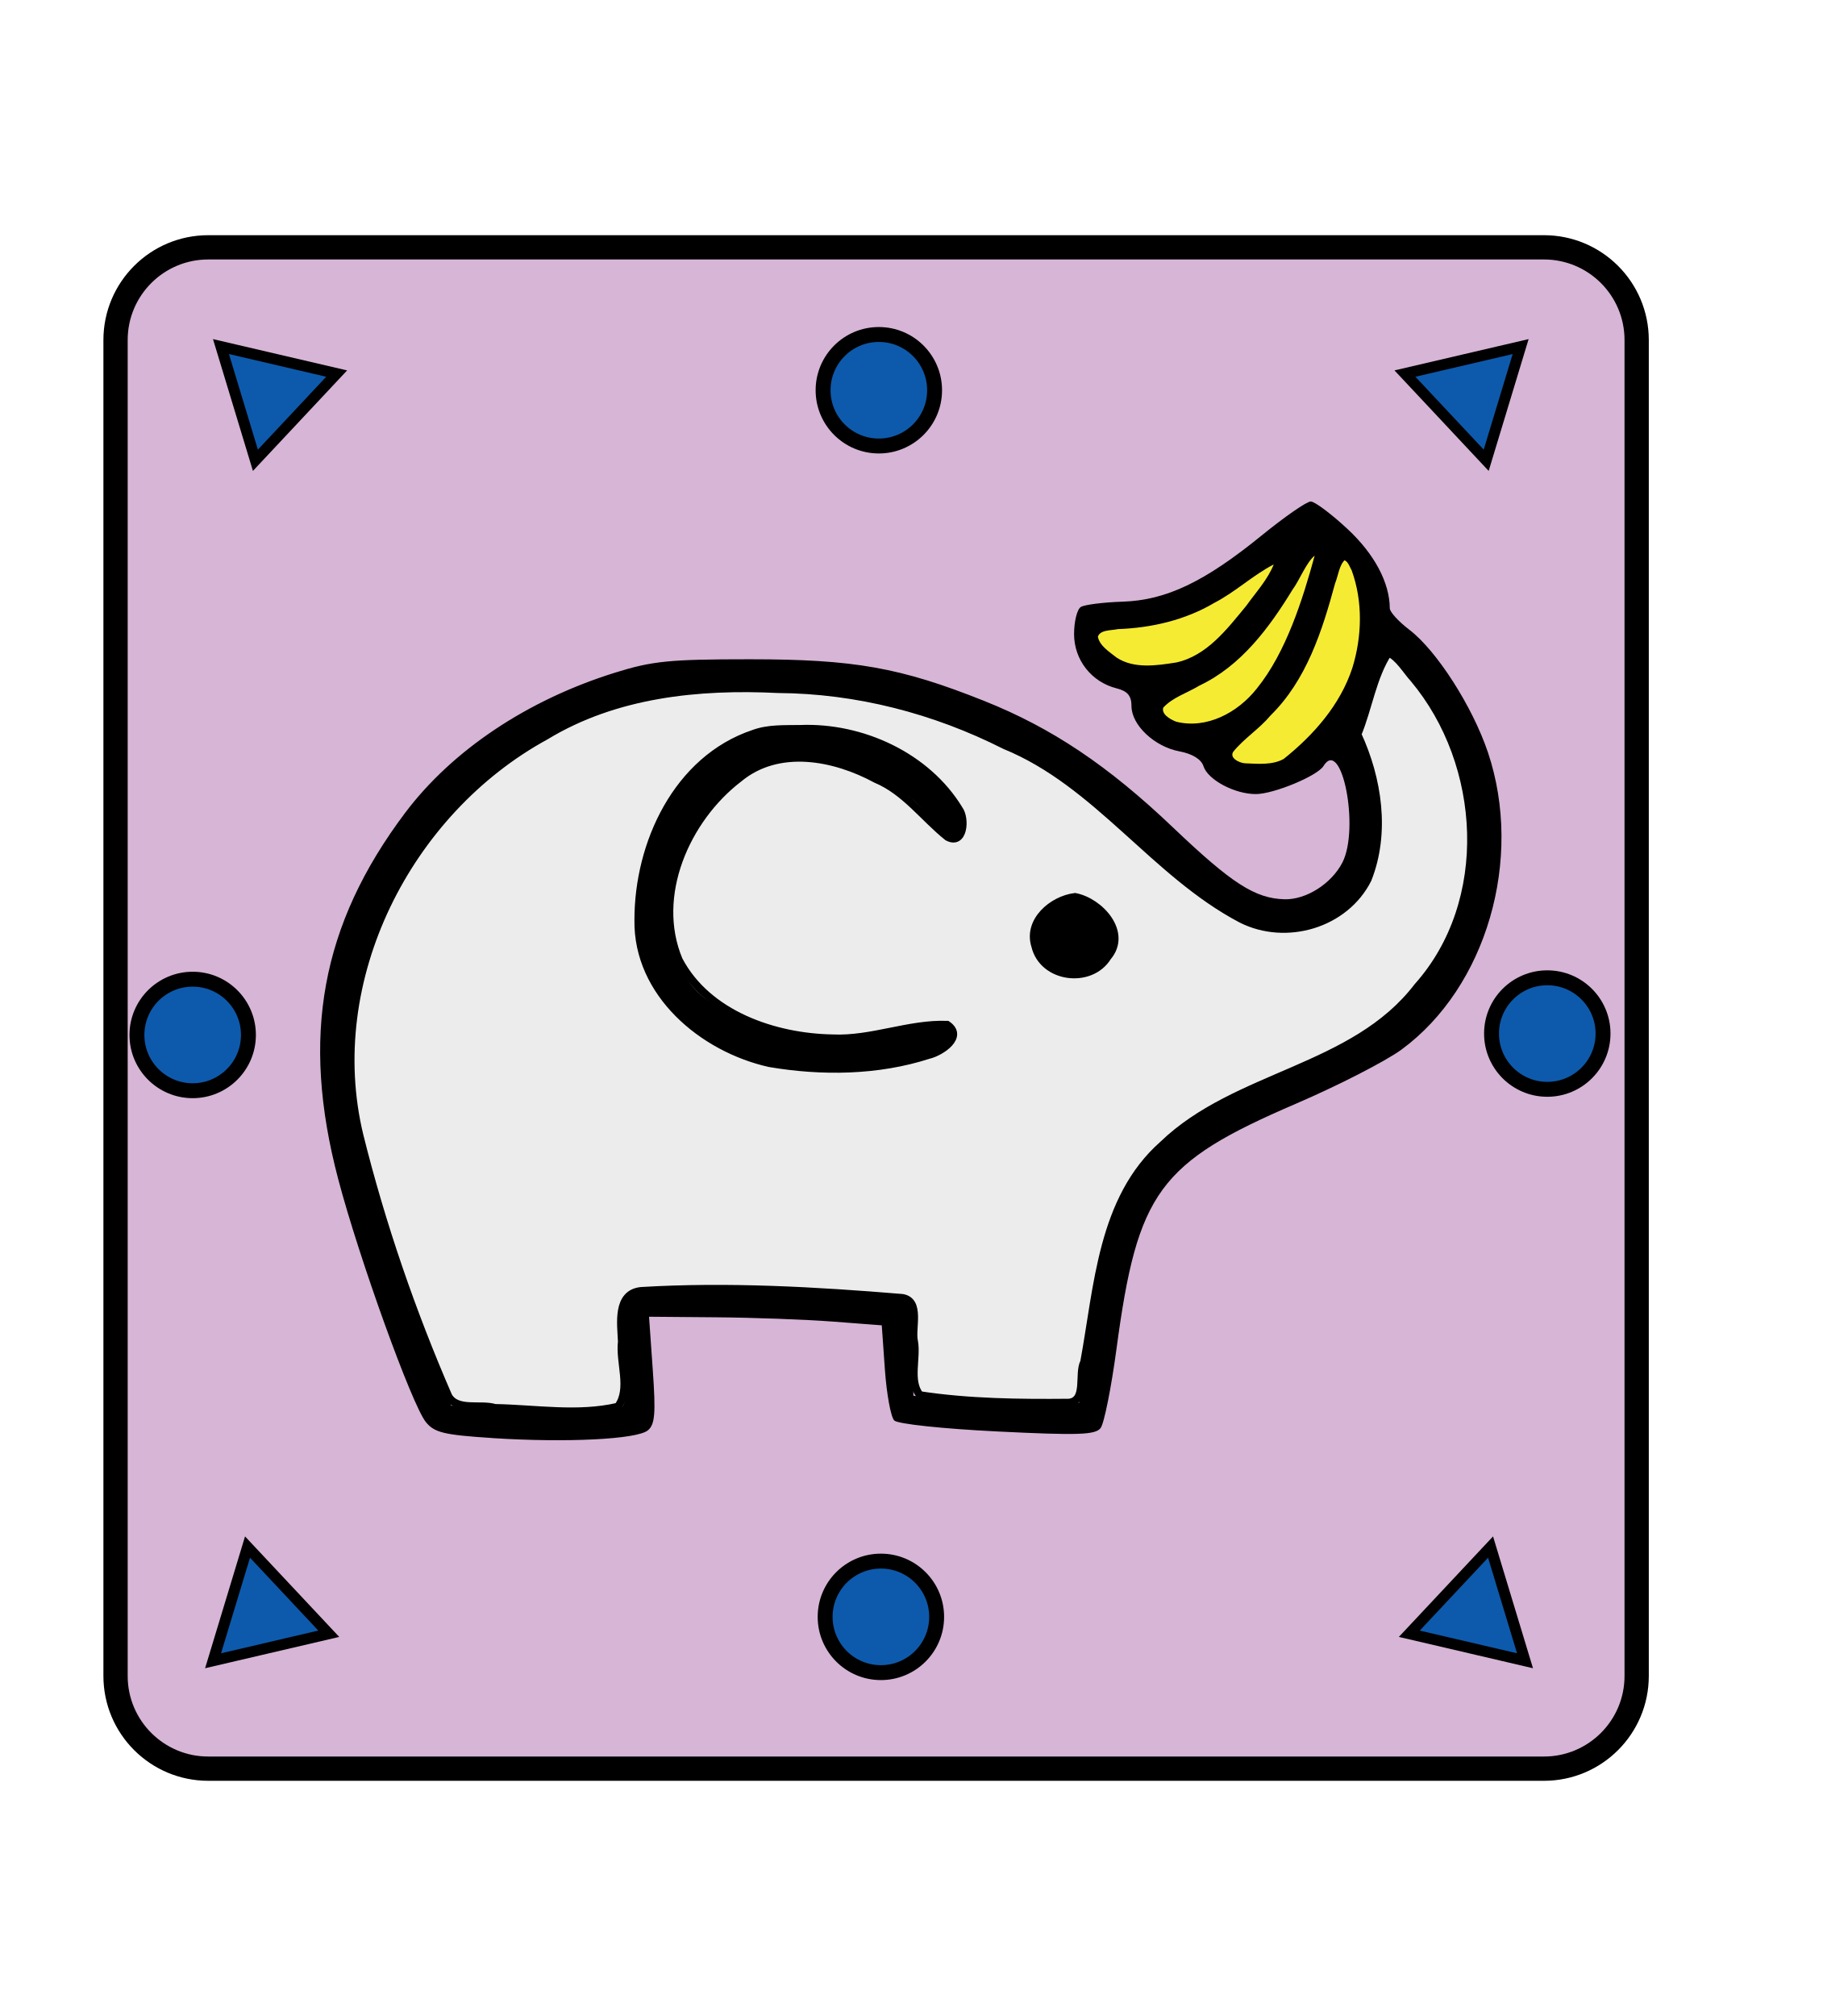
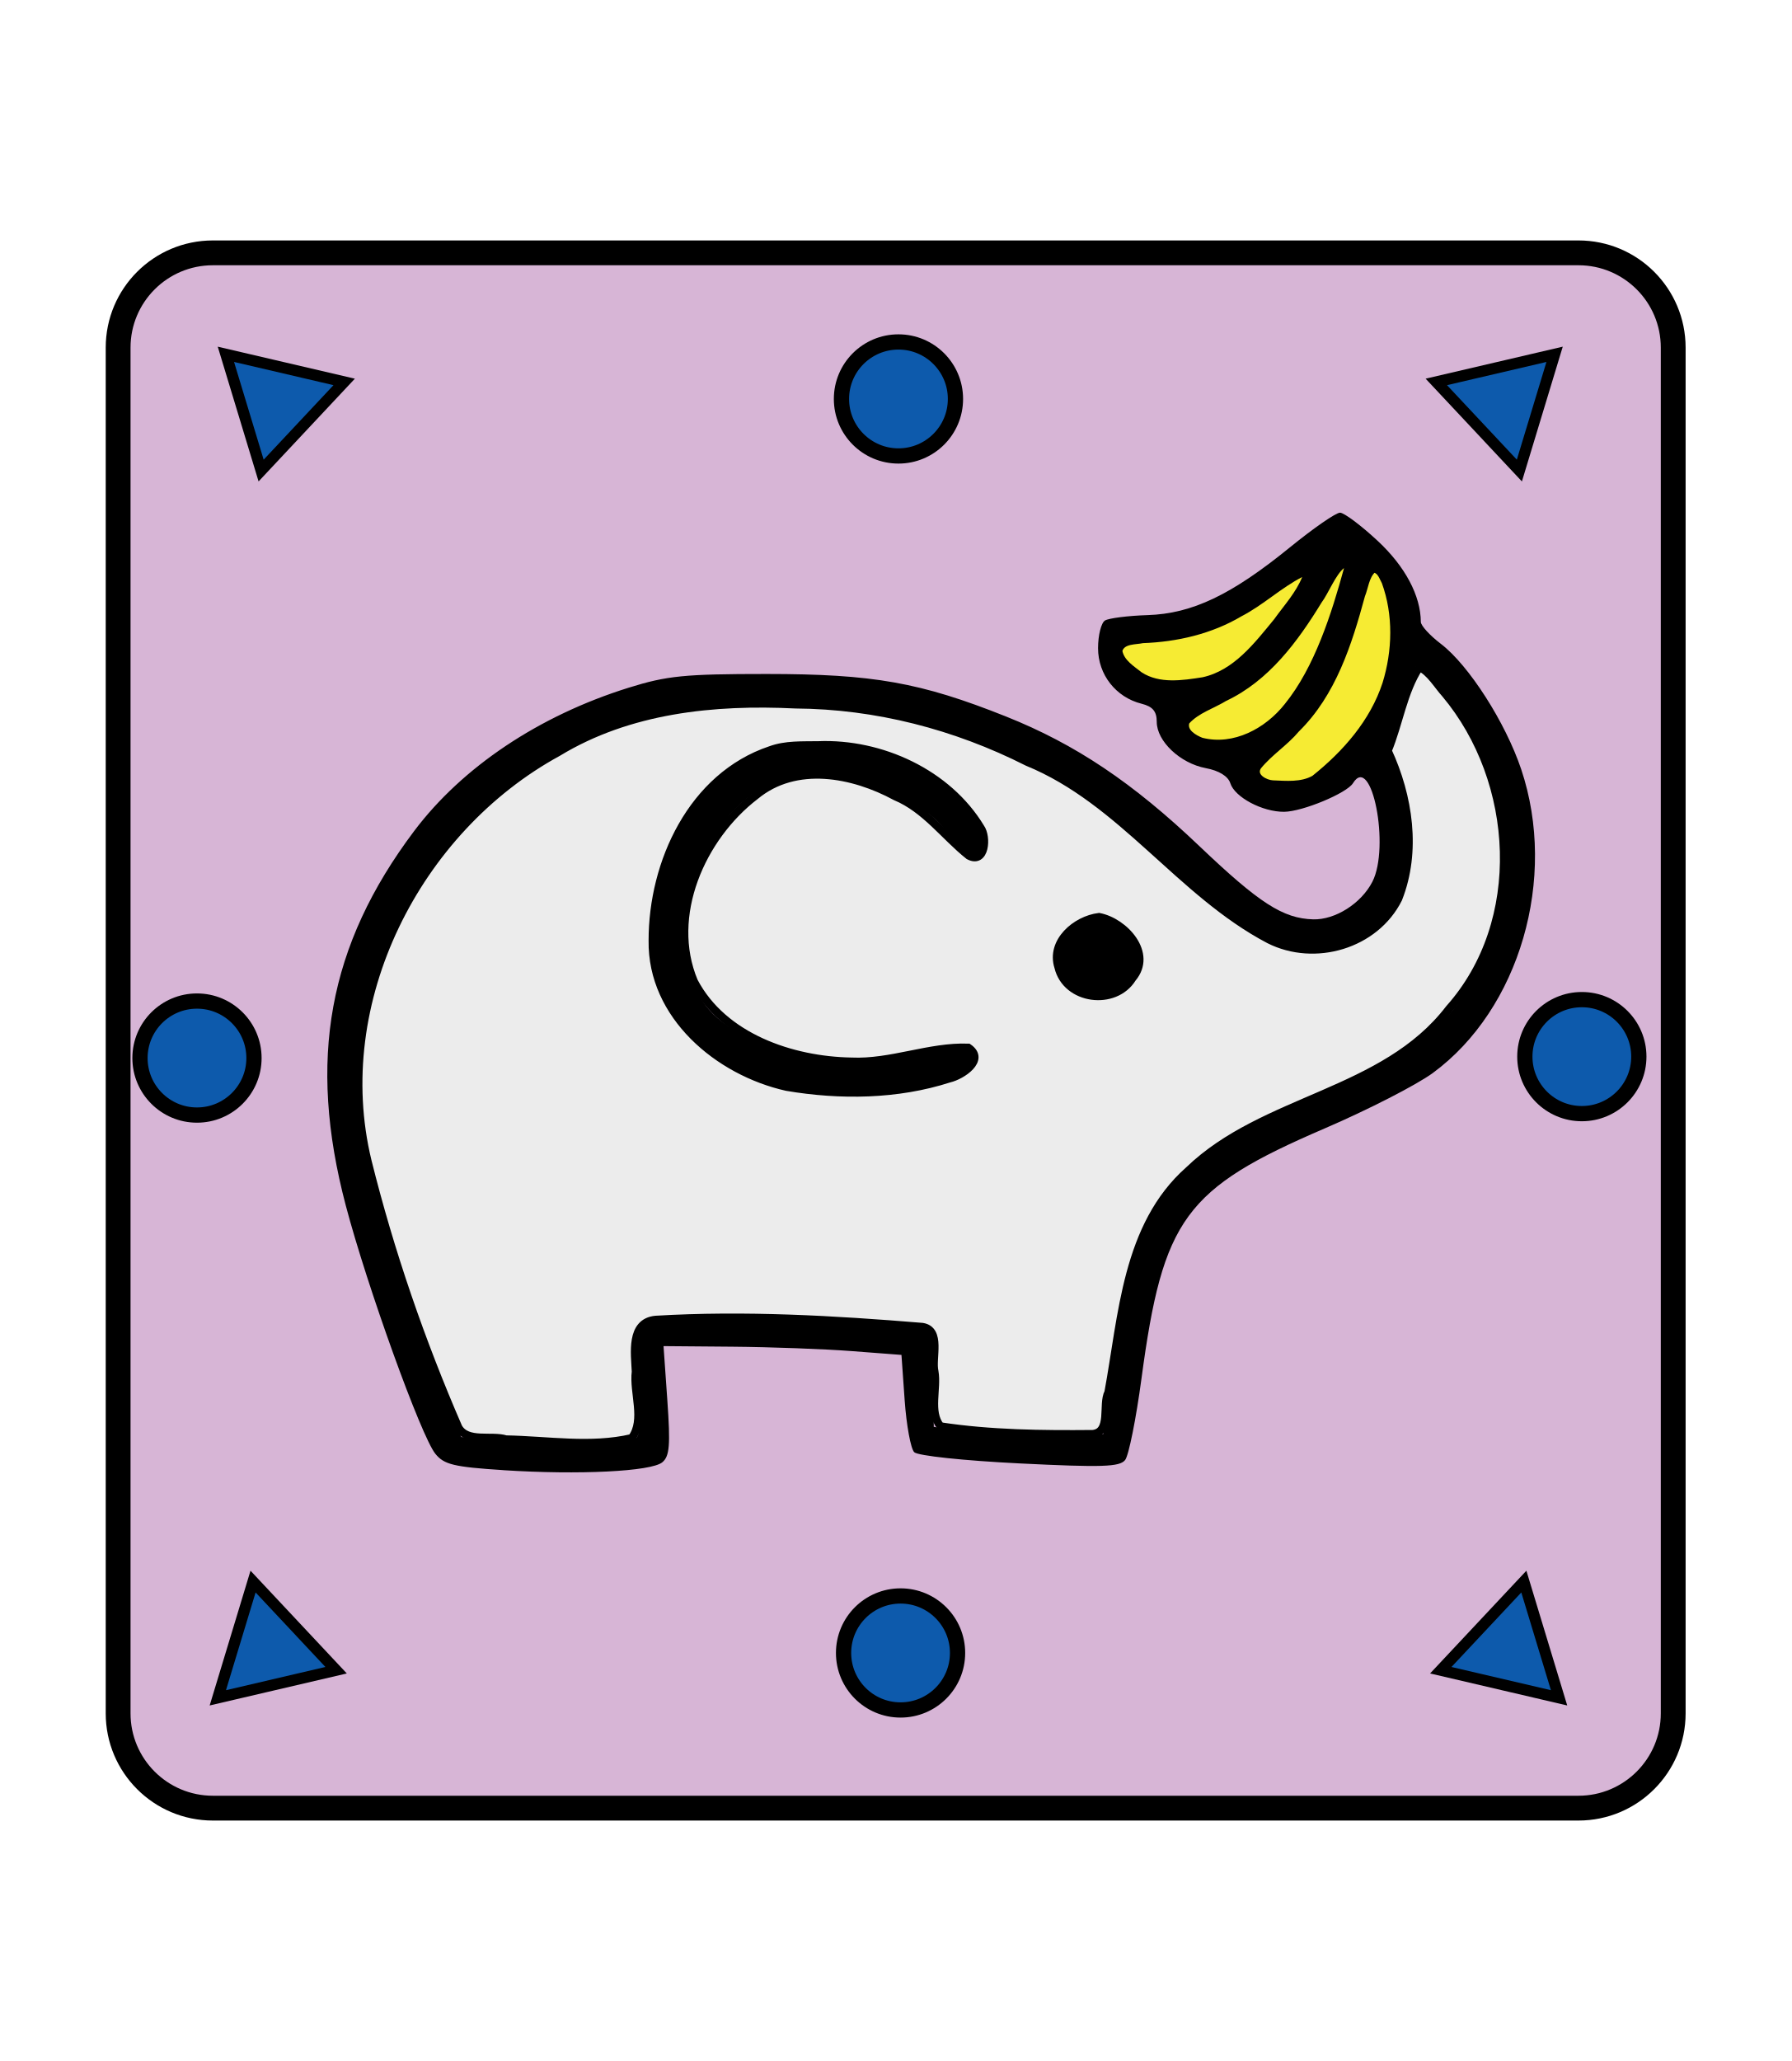
- <svg xmlns="http://www.w3.org/2000/svg" id="svg4905" version="1.1" width="55" height="60">
+ <svg xmlns="http://www.w3.org/2000/svg" id="svg4905" version="1.1" height="60" width="52.157">
  <defs id="defs4909" />
  <filter id="drop-shadow">
    <feGaussianBlur id="feGaussianBlur4880" stdDeviation="2" result="blur" in="SourceAlpha" />
    <feOffset id="feOffset4882" dy="2" dx="2" result="offsetBlur" />
    <feBlend id="feBlend4884" mode="normal" in2="offsetBlur" in="SourceGraphic" />
  </filter>
  <g id="layer1" transform="matrix(1.301576,0,0,1.301576,65.97362,-344.9783)" style="display:inline">
    <rect style="opacity:1;fill:#d7b5d6;fill-opacity:1;stroke:#000000;stroke-width:0.555;stroke-linecap:square;stroke-linejoin:miter;stroke-miterlimit:4;stroke-dasharray:none;stroke-opacity:1;paint-order:fill markers stroke" id="rect5497-3" width="34.787" height="34.787" x="-48.045" y="270.702" ry="2.12" />
    <path style="display:inline;opacity:1;fill:#0d5aac;fill-opacity:1;stroke:#000000;stroke-width:0.25;stroke-linecap:square;stroke-linejoin:miter;stroke-miterlimit:4;stroke-dasharray:none;stroke-opacity:1;paint-order:fill markers stroke" id="path10754-6-8" d="m -29.108,270.302 0,-2.717 2.353,1.359 z" transform="rotate(-43.14753,-16.24047,257.2452)" />
    <path style="display:inline;opacity:1;fill:#0d5aac;fill-opacity:1;stroke:#000000;stroke-width:0.25;stroke-linecap:square;stroke-linejoin:miter;stroke-miterlimit:4;stroke-dasharray:none;stroke-opacity:1;paint-order:fill markers stroke" id="path10754-6-0" d="m -29.108,270.302 0,-2.717 2.353,1.359 z" transform="matrix(-0.7295951,-0.6838793,-0.6838793,0.7295951,118.7706,58.45382)" />
    <path style="display:inline;opacity:1;fill:#0d5aac;fill-opacity:1;stroke:#000000;stroke-width:0.25;stroke-linecap:square;stroke-linejoin:miter;stroke-miterlimit:4;stroke-dasharray:none;stroke-opacity:1;paint-order:fill markers stroke" id="path10754-6-0-6" d="m -29.108,270.302 0,-2.717 2.353,1.359 z" transform="rotate(136.8525,-43.02202,282.2147)" />
    <path style="display:inline;opacity:1;fill:#0d5aac;fill-opacity:1;stroke:#000000;stroke-width:0.25;stroke-linecap:square;stroke-linejoin:miter;stroke-miterlimit:4;stroke-dasharray:none;stroke-opacity:1;paint-order:fill markers stroke" id="path10754-6-3" d="m -29.108,270.302 0,-2.717 2.353,1.359 z" transform="matrix(0.7295951,0.6838793,0.6838793,-0.7295951,-180.2162,517.539)" />
    <g id="g17211" transform="matrix(0.496207,0,0,0.496207,23.14828,146.4006)">
      <path id="path17194" d="m -126.111,305.373 c -2.228,-0.144 -2.67,-0.25 -3.063,-0.737 -0.642,-0.794 -3.074,-7.534 -4.039,-11.195 -1.731,-6.563 -0.789,-11.725 3.079,-16.87 2.173,-2.891 5.634,-5.205 9.67,-6.465 1.733,-0.541 2.52,-0.62 6.218,-0.62 4.814,0 6.942,0.378 10.804,1.919 3.123,1.246 5.71,2.98 8.71,5.838 2.705,2.577 3.773,3.264 5.131,3.303 0.994,0.028 2.168,-0.716 2.669,-1.693 0.805,-1.567 -0.028,-5.812 -0.873,-4.445 -0.28,0.453 -2.279,1.283 -3.105,1.29 -0.976,0.008 -2.224,-0.655 -2.425,-1.286 -0.101,-0.318 -0.51,-0.57 -1.107,-0.682 -1.154,-0.216 -2.21,-1.214 -2.21,-2.086 0,-0.473 -0.182,-0.691 -0.684,-0.817 -1.161,-0.291 -1.962,-1.313 -1.962,-2.504 0,-0.58 0.14,-1.141 0.311,-1.247 0.171,-0.106 1.036,-0.215 1.922,-0.244 2.012,-0.065 3.782,-0.909 6.428,-3.063 1.053,-0.857 2.065,-1.557 2.249,-1.554 0.184,0.003 0.948,0.575 1.698,1.273 1.236,1.15 1.937,2.468 1.943,3.652 7.94e-4,0.165 0.406,0.608 0.901,0.986 1.262,0.962 2.914,3.542 3.624,5.656 1.647,4.909 -0.073,10.818 -3.985,13.69 -0.726,0.533 -2.92,1.658 -4.876,2.499 -6.304,2.712 -7.29,4.058 -8.258,11.279 -0.243,1.81 -0.574,3.46 -0.736,3.666 -0.246,0.313 -1.033,0.338 -4.76,0.154 -2.525,-0.125 -4.588,-0.345 -4.749,-0.506 -0.156,-0.156 -0.35,-1.207 -0.43,-2.335 l -0.145,-2.05 -2.249,-0.172 c -1.237,-0.095 -3.65,-0.184 -5.363,-0.198 l -3.114,-0.026 0.172,2.452 c 0.142,2.014 0.101,2.512 -0.227,2.784 -0.5,0.415 -3.754,0.576 -7.169,0.356 z m 5.598,-1.265 c 0.599,-0.16 0.608,-0.215 0.433,-2.461 -0.268,-3.422 -0.486,-3.311 6.092,-3.098 2.914,0.094 5.745,0.247 6.291,0.339 l 0.992,0.168 v 2.181 2.181 l 0.827,0.165 c 0.455,0.091 2.174,0.165 3.82,0.165 h 2.993 l 0.167,-1.257 c 0.792,-5.95 1.46,-8.13 3.045,-9.931 1.331,-1.512 2.956,-2.542 5.948,-3.772 3.529,-1.45 4.321,-1.902 5.835,-3.334 2.421,-2.289 3.622,-6.055 3.027,-9.486 -0.374,-2.157 -1.044,-3.689 -2.397,-5.48 -1.009,-1.337 -1.57,-1.735 -1.57,-1.116 0,0.157 -0.299,1.034 -0.665,1.948 l -0.665,1.662 0.527,1.161 c 0.735,1.621 0.729,4.284 -0.012,5.501 -1.174,1.926 -3.024,2.659 -5.12,2.029 -1.508,-0.454 -2.45,-1.155 -5.802,-4.322 -2.239,-2.115 -3.028,-2.669 -5.556,-3.903 -4.266,-2.082 -6.718,-2.629 -11.81,-2.636 -3.819,-0.005 -4.262,0.048 -6.444,0.763 -4.425,1.45 -8.069,4.508 -10.153,8.52 -2.062,3.971 -2.504,7.632 -1.447,12.011 0.588,2.436 2.87,9.147 3.663,10.771 l 0.49,1.003 2.381,0.148 c 3.86,0.241 4.466,0.25 5.11,0.077 z m 6.663,-16.198 c -4.516,-1.446 -6.318,-4.585 -5.18,-9.027 1.394,-5.442 5.934,-7.631 11.081,-5.343 2.053,0.913 3.888,2.95 3.52,3.909 -0.253,0.659 -0.865,0.4 -1.569,-0.663 -0.484,-0.732 -1.175,-1.271 -2.35,-1.835 -2.04,-0.979 -3.509,-1.227 -4.957,-0.837 -3.027,0.815 -5.381,5.247 -4.508,8.487 0.469,1.741 1.152,2.514 3.046,3.446 2.146,1.057 4.482,1.275 7.087,0.664 2.491,-0.585 2.884,-0.561 2.78,0.17 -0.182,1.273 -6.072,1.951 -8.949,1.03 z m 13.843,-4.008 c -0.656,-0.261 -1.142,-1.032 -1.142,-1.811 0,-0.62 1.175,-1.624 1.9,-1.624 0.656,0 1.804,1.153 1.804,1.811 0,1.146 -1.452,2.067 -2.562,1.625 z m 11.676,-10.91 c 1.537,-1.596 2.267,-3.34 2.265,-5.412 -0.001,-1.329 -0.414,-2.724 -0.805,-2.724 -0.104,0 -0.387,0.786 -0.629,1.746 -0.777,3.093 -1.919,4.949 -4.1,6.663 -0.85,0.668 -0.515,1.116 0.836,1.116 0.973,0 1.241,-0.153 2.432,-1.389 z m -3.717,-1.011 c 1.259,-0.743 2.419,-2.579 3.208,-5.075 0.361,-1.142 0.656,-2.16 0.655,-2.262 -2.65e-4,-0.102 -0.426,0.52 -0.945,1.381 -1.605,2.662 -2.693,3.792 -4.509,4.686 -1.777,0.875 -1.882,0.989 -1.372,1.5 0.489,0.489 1.933,0.377 2.962,-0.23 z m -0.954,-3.076 c 0.936,-0.753 2.966,-3.371 2.966,-3.825 0,-0.118 -0.625,0.26 -1.389,0.841 -1.737,1.321 -3.795,2.111 -5.5,2.111 -1.417,0 -1.701,0.373 -0.85,1.115 0.712,0.62 1.151,0.731 2.524,0.636 0.925,-0.064 1.532,-0.301 2.249,-0.877 z" style="fill:#000000;stroke-width:0.265" />
      <path transform="matrix(0.2645833,0,0,0.2645833,-51.38914,267.3577)" id="path17198" d="m -126.334,6.894 c -2.725,4.144 -3.474,9.657 -5.372,14.229 3.585,7.753 5,17.118 1.784,25.233 -3.941,7.851 -14.217,10.872 -22.003,6.938 -15.19,-7.98 -25.044,-23.656 -41.182,-30.251 -12.259,-6.199 -25.768,-9.703 -39.525,-9.796 -13.895,-0.687 -28.361,0.782 -40.49,8.157 -24.082,13.136 -38.976,42.491 -32.419,69.594 3.86,15.51 9.106,30.734 15.474,45.388 1.516,2.666 5.618,1.27 8.108,2.045 7.088,0.128 14.486,1.41 21.431,-0.222 2.304,-3.1 0.232,-7.723 0.678,-11.313 -0.129,-3.066 -0.991,-8.421 3.389,-8.843 15.116,-0.905 30.381,-0.029 45.451,1.214 3.325,0.53 1.529,5.335 2.075,7.621 0.515,2.941 -0.978,6.824 1,9.316 8.512,1.299 17.324,1.39 25.954,1.31 3.187,-0.313 1.573,-5.026 2.659,-7.086 2.423,-13.09 3.025,-28.368 13.716,-37.831 12.799,-12.337 33.273,-13.022 44.374,-27.527 13.221,-14.794 11.782,-38.794 -0.654,-53.629 -1.244,-1.347 -2.692,-3.846 -4.448,-4.547 z M -228.747,20.165 c 10.687,-0.422 22.028,4.765 27.653,14.053 1.159,1.592 0.822,6.269 -1.998,4.781 -4.171,-3.321 -7.378,-7.941 -12.483,-10.082 -7.249,-3.925 -17.007,-5.835 -23.899,-0.116 -9.181,7.031 -15.141,20.431 -10.449,31.627 4.99,9.489 16.647,13.461 26.807,13.634 6.752,0.312 13.295,-2.621 19.934,-2.37 3.024,2.07 -1.107,4.789 -3.252,5.278 -8.85,2.858 -18.584,2.965 -27.681,1.423 -11.65,-2.606 -23.056,-12.147 -22.866,-24.936 -0.015,-13.276 6.744,-27.98 20.1,-32.455 2.597,-0.956 5.416,-0.789 8.133,-0.836 z m 47.836,29.265 c 4.351,0.83 9.25,6.218 5.678,10.453 -2.977,4.806 -11.256,3.782 -12.613,-1.918 -1.378,-4.332 2.988,-8.05 6.935,-8.535 z" style="opacity:1;fill:#ececec;fill-opacity:1;stroke:#000000;stroke-width:1.35;stroke-linecap:square;stroke-linejoin:miter;stroke-miterlimit:4;stroke-dasharray:none;stroke-opacity:1;paint-order:fill markers stroke" />
      <path transform="matrix(0.2645833,0,0,0.2645833,-51.38914,267.3577)" id="path17200" d="m -134.052,-9.455 c -1.092,1.043 -1.217,2.828 -1.779,4.199 -2.228,8.217 -4.948,16.787 -11.187,22.919 -1.941,2.329 -4.593,3.972 -6.499,6.32 -0.914,1.356 1.108,2.368 2.227,2.419 2.27,0.091 4.824,0.35 6.873,-0.805 5.253,-4.197 9.925,-9.488 12.047,-15.979 1.705,-5.515 1.866,-11.685 -0.125,-17.144 -0.38,-0.664 -0.696,-1.793 -1.557,-1.929 z" style="opacity:1;fill:#f6eb33;fill-opacity:1;stroke:#000000;stroke-width:0.477;stroke-linecap:square;stroke-linejoin:miter;stroke-miterlimit:4;stroke-dasharray:none;stroke-opacity:1;paint-order:fill markers stroke" />
      <path transform="matrix(0.2645833,0,0,0.2645833,-51.38914,267.3577)" id="path17202" d="m -139.282,-10.215 c -1.508,1.169 -2.771,4.454 -3.913,5.967 -4.054,6.633 -8.943,13.267 -16.17,16.67 -2.111,1.295 -4.699,2.049 -6.385,3.923 -0.461,1.401 1.281,2.367 2.379,2.796 5.436,1.387 10.983,-1.62 14.298,-5.83 5.125,-6.302 8.036,-15.56 10.144,-23.259 0.005,-0.178 -0.192,-0.295 -0.353,-0.267 z" style="opacity:1;fill:#f6eb33;fill-opacity:1;stroke:#000000;stroke-width:0.477;stroke-linecap:square;stroke-linejoin:miter;stroke-miterlimit:4;stroke-dasharray:none;stroke-opacity:1;paint-order:fill markers stroke" />
      <path transform="matrix(0.2645833,0,0,0.2645833,-51.38914,267.3577)" id="path17204" d="m -146.376,-8.698 c -3.655,1.874 -6.7,4.804 -10.368,6.699 -5.05,2.995 -10.889,4.342 -16.713,4.551 -1.209,0.27 -3.282,0.068 -3.715,1.549 0.304,1.76 2.11,2.84 3.414,3.876 3.118,2.015 7.081,1.403 10.542,0.858 5.419,-1.186 8.993,-5.908 12.33,-9.965 1.686,-2.355 3.756,-4.584 4.83,-7.293 0.005,-0.17 -0.151,-0.307 -0.32,-0.274 z" style="opacity:1;fill:#f6eb33;fill-opacity:1;stroke:#000000;stroke-width:0.477;stroke-linecap:square;stroke-linejoin:miter;stroke-miterlimit:4;stroke-dasharray:none;stroke-opacity:1;paint-order:fill markers stroke" />
    </g>
    <circle style="opacity:1;fill:#0d5aac;fill-opacity:1;stroke:#000000;stroke-width:0.341;stroke-linecap:square;stroke-linejoin:miter;stroke-miterlimit:4;stroke-dasharray:none;stroke-opacity:1;paint-order:fill markers stroke" id="path5973-1-7" cx="-46.281" cy="288.712" r="1.275" />
    <circle style="display:inline;opacity:1;fill:#0d5aac;fill-opacity:1;stroke:#000000;stroke-width:0.341;stroke-linecap:square;stroke-linejoin:miter;stroke-miterlimit:4;stroke-dasharray:none;stroke-opacity:1;paint-order:fill markers stroke" id="path5973-1-7-7" cx="-15.302" cy="288.68" r="1.275" />
    <circle style="display:inline;opacity:1;fill:#0d5aac;fill-opacity:1;stroke:#000000;stroke-width:0.341;stroke-linecap:square;stroke-linejoin:miter;stroke-miterlimit:4;stroke-dasharray:none;stroke-opacity:1;paint-order:fill markers stroke" id="path5973-1-7-6-56" cx="-30.589" cy="273.97" r="1.275" />
    <circle style="display:inline;opacity:1;fill:#0d5aac;fill-opacity:1;stroke:#000000;stroke-width:0.341;stroke-linecap:square;stroke-linejoin:miter;stroke-miterlimit:4;stroke-dasharray:none;stroke-opacity:1;paint-order:fill markers stroke" id="path5973-1-7-6-5" cx="-30.542" cy="302.018" r="1.275" />
  </g>
</svg>
